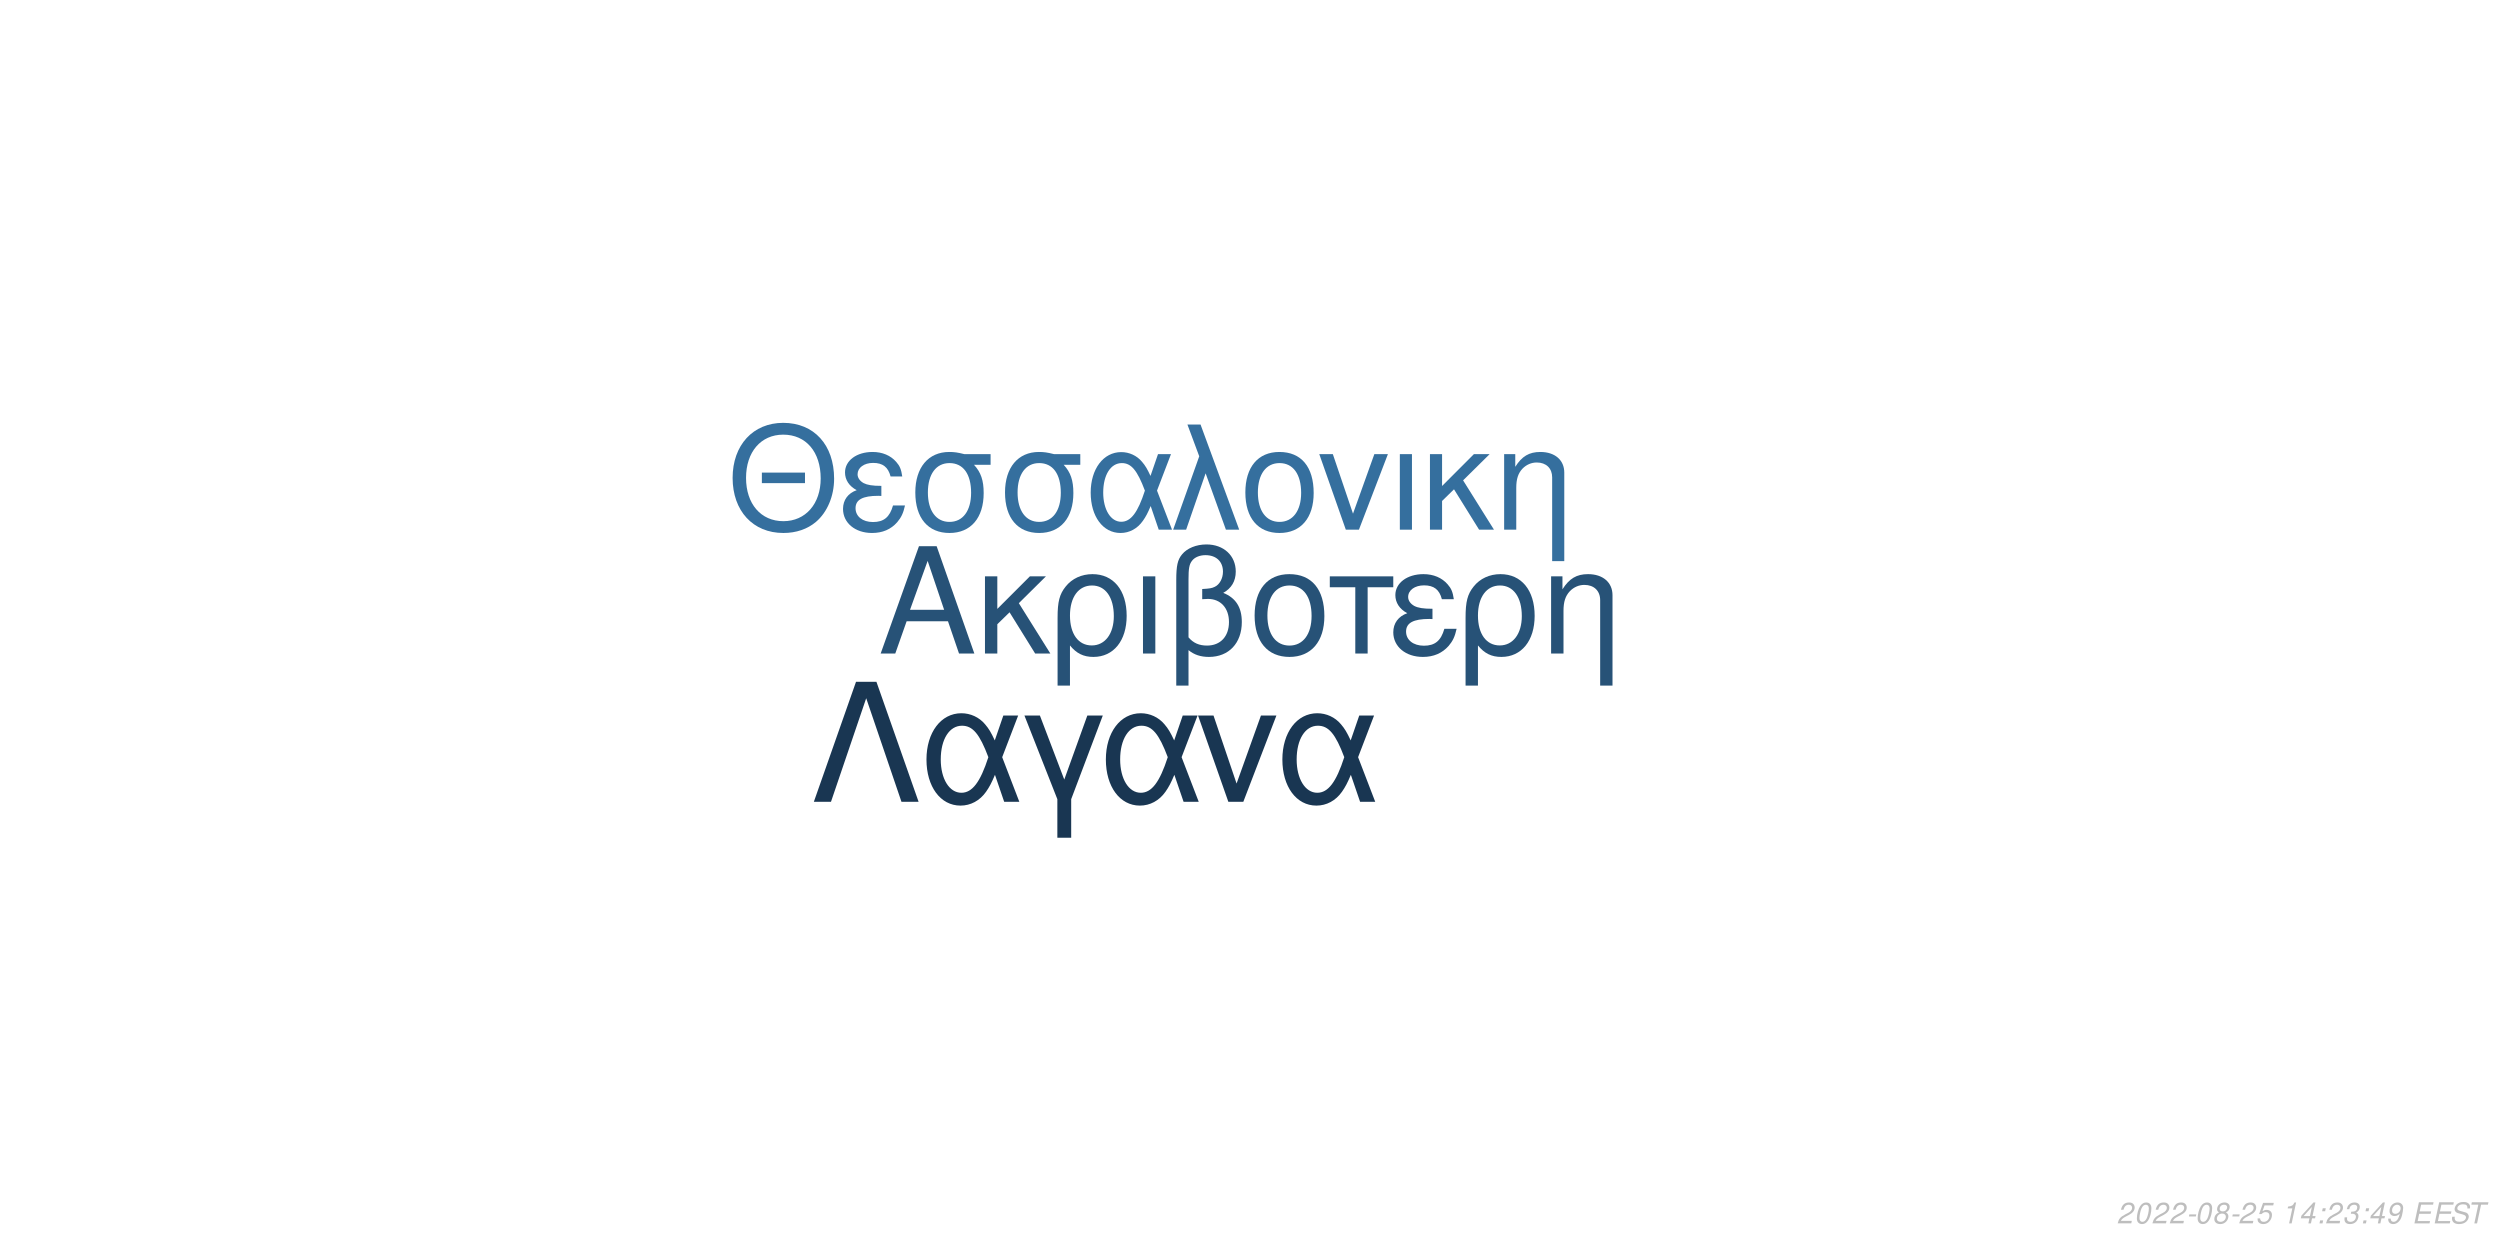
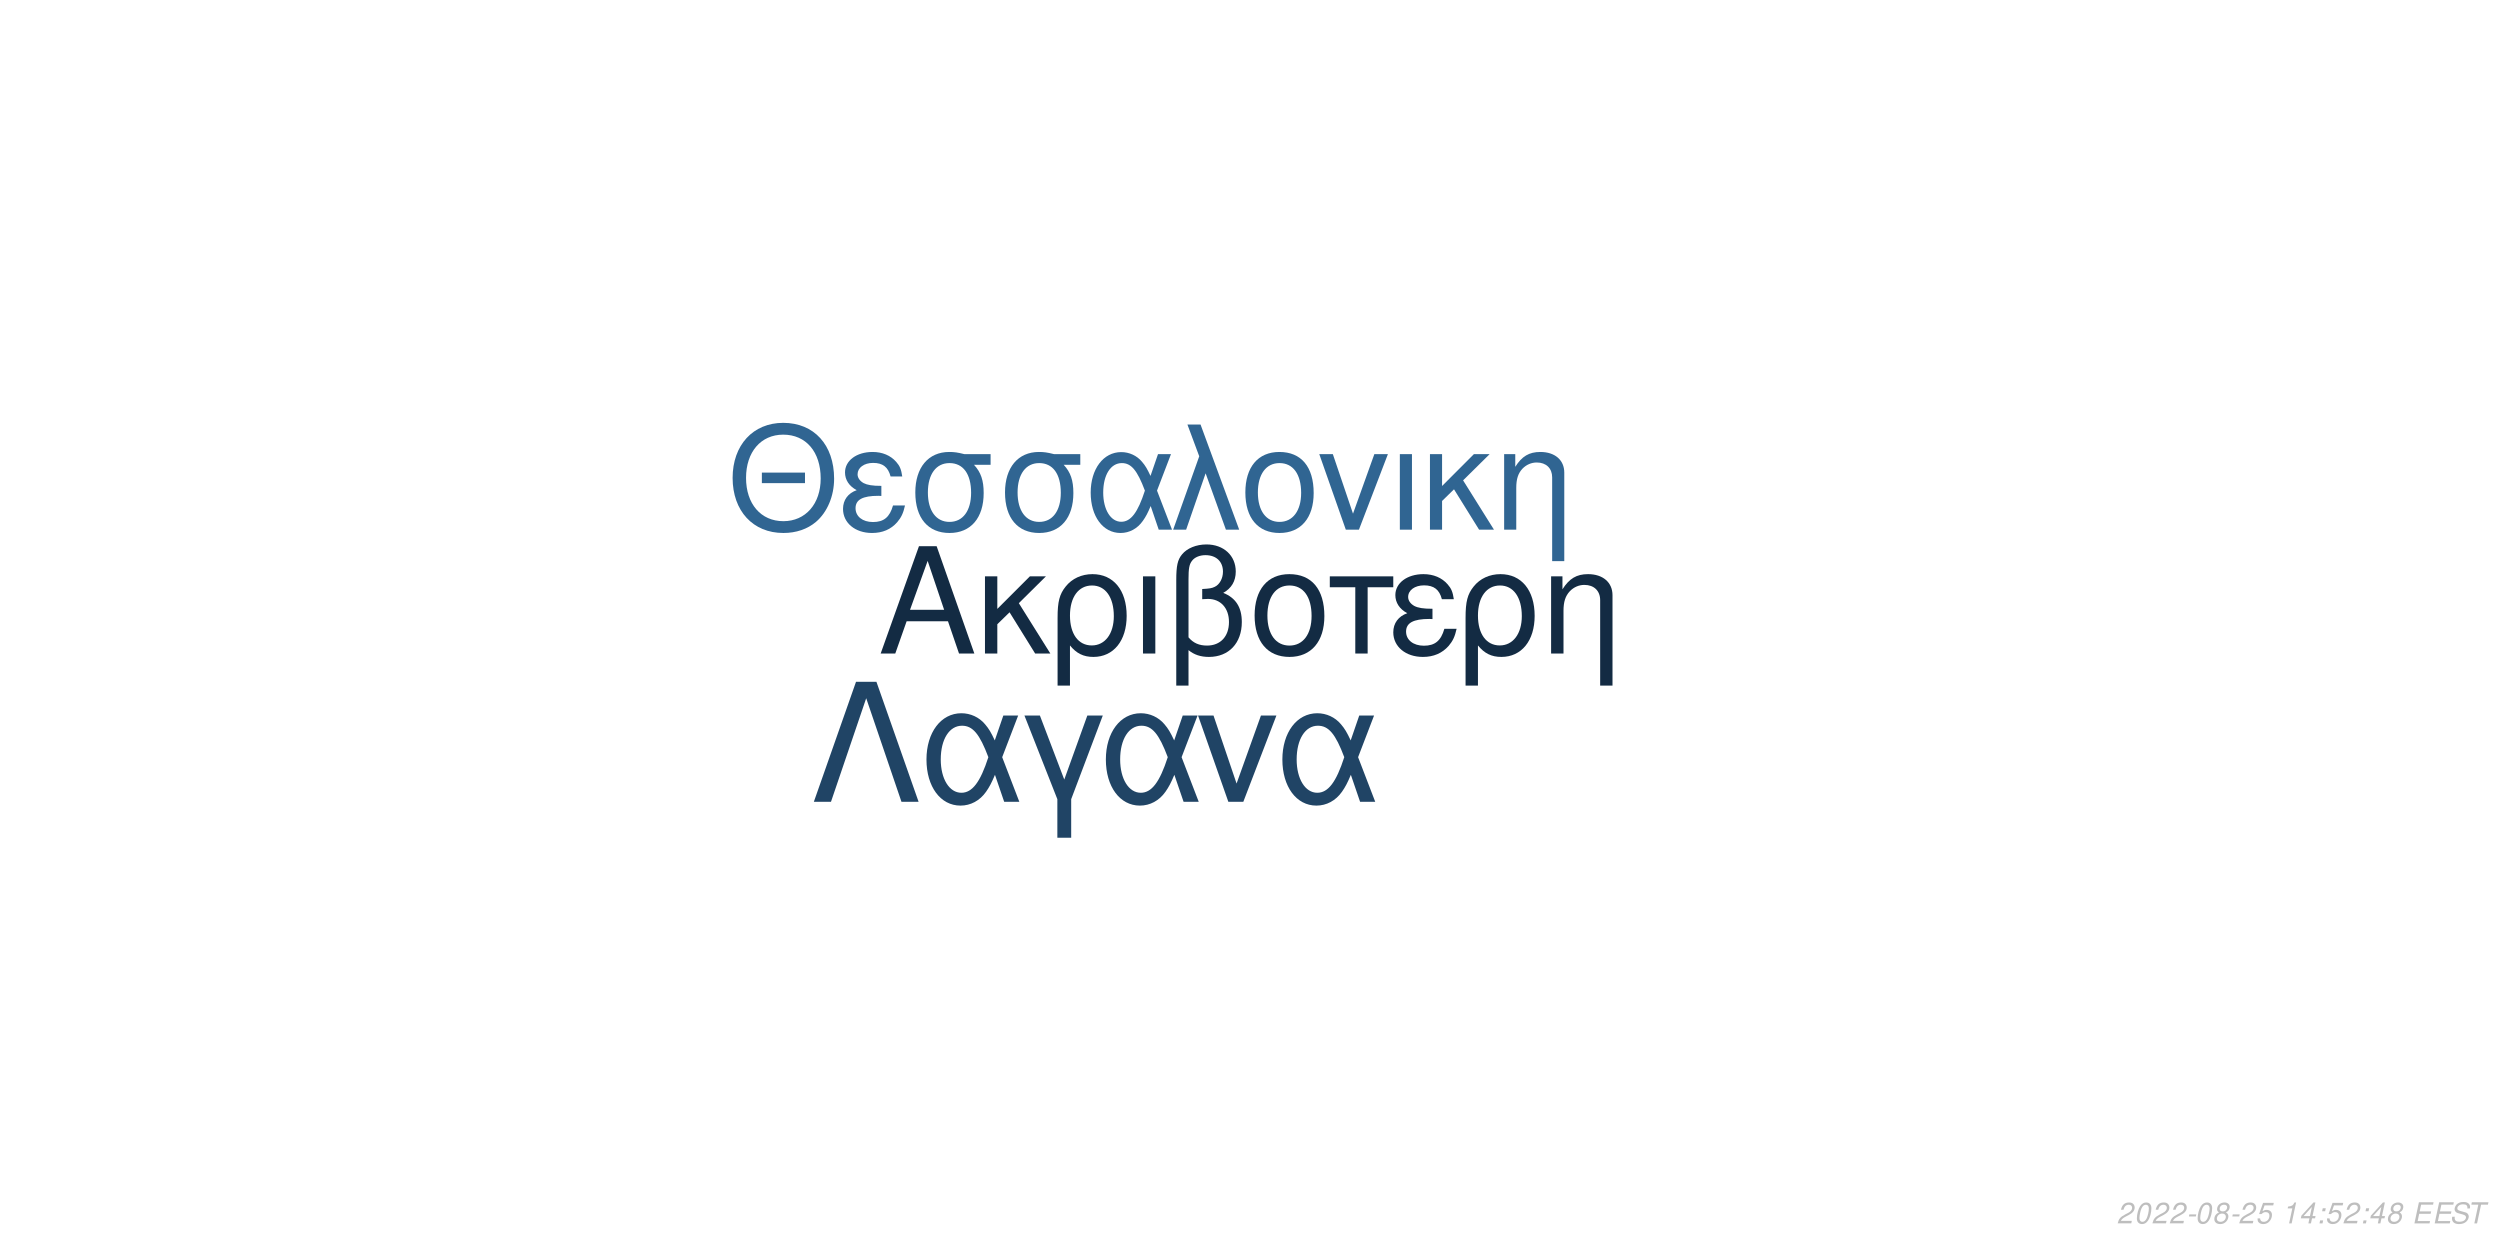
<svg xmlns="http://www.w3.org/2000/svg" xmlns:xlink="http://www.w3.org/1999/xlink" width="864pt" height="432pt" viewBox="0 0 864 432" version="1.1">
  <defs>
    <g>
      <symbol overflow="visible" id="glyph0-0">
        <path style="stroke:none;" d="" />
      </symbol>
      <symbol overflow="visible" id="glyph0-1">
        <path style="stroke:none;" d="M 24.125 -11.141 L 27.938 0 L 33.234 0 L 20.203 -37.094 L 14.094 -37.094 L 0.859 0 L 5.906 0 L 9.828 -11.141 Z M 22.797 -15.109 L 11 -15.109 L 17.094 -32.016 Z M 22.797 -15.109 " />
      </symbol>
      <symbol overflow="visible" id="glyph0-2">
        <path style="stroke:none;" d="M 7.172 -15.422 L 7.172 -26.672 L 2.906 -26.672 L 2.906 0 L 7.172 0 L 7.172 -10.125 L 11.406 -14.25 L 20.25 0 L 25.5 0 L 14.609 -17.406 L 23.969 -26.672 L 18.422 -26.672 Z M 7.172 -15.422 " />
      </symbol>
      <symbol overflow="visible" id="glyph0-3">
        <path style="stroke:none;" d="M 3 11.094 L 7.281 11.094 L 7.281 -2.797 C 9.516 -0.047 11.953 1.172 15.375 1.172 C 22.344 1.172 26.875 -4.422 26.875 -13.031 C 26.875 -21.891 22.297 -27.438 15.062 -27.438 C 11.297 -27.438 7.984 -25.906 5.797 -23.156 C 3.672 -20.516 3 -17.969 3 -12.359 Z M 14.906 -23.516 C 19.547 -23.516 22.438 -19.438 22.438 -12.922 C 22.438 -6.812 19.391 -2.797 14.812 -2.797 C 10.172 -2.797 7.281 -6.766 7.281 -13.125 C 7.281 -19.484 10.234 -23.516 14.906 -23.516 Z M 14.906 -23.516 " />
      </symbol>
      <symbol overflow="visible" id="glyph0-4">
        <path style="stroke:none;" d="M 3.516 0 L 7.781 0 L 7.781 -26.672 L 3.516 -26.672 Z M 3.516 0 " />
      </symbol>
      <symbol overflow="visible" id="glyph0-5">
        <path style="stroke:none;" d="M 4.016 11.094 L 8.25 11.094 L 8.25 -1.172 C 10.172 0.406 12.422 1.172 15.312 1.172 C 22.188 1.172 26.672 -3.609 26.672 -10.891 C 26.672 -15.984 24.578 -19.234 20.25 -20.969 C 23.109 -22.547 24.578 -25.031 24.578 -28.344 C 24.578 -33.844 20.406 -37.703 14.453 -37.703 C 10.938 -37.703 7.734 -36.391 6 -34.25 C 4.484 -32.422 4.016 -30.328 4.016 -25.391 Z M 8.25 -25.656 C 8.25 -29.359 8.5 -30.844 9.469 -32.062 C 10.375 -33.281 12.156 -34 14.094 -34 C 17.812 -34 20.156 -31.812 20.156 -28.297 C 20.156 -25.953 18.984 -23.812 17.297 -23.047 C 16.281 -22.547 15.469 -22.438 12.984 -22.297 L 12.984 -18.781 C 13.734 -18.828 14.344 -18.875 14.969 -18.875 C 19.344 -18.875 22.234 -15.719 22.234 -10.891 C 22.234 -5.906 19.281 -2.75 14.656 -2.75 C 11.953 -2.75 9.922 -3.609 8.25 -5.594 Z M 8.25 -25.656 " />
      </symbol>
      <symbol overflow="visible" id="glyph0-6">
        <path style="stroke:none;" d="M 14.094 -27.438 C 6.562 -27.438 2.094 -22.094 2.094 -13.125 C 2.094 -4.125 6.562 1.172 14.141 1.172 C 21.672 1.172 26.203 -4.172 26.203 -12.922 C 26.203 -22.188 21.828 -27.438 14.094 -27.438 Z M 14.141 -23.516 C 18.938 -23.516 21.781 -19.594 21.781 -12.984 C 21.781 -6.672 18.828 -2.75 14.141 -2.75 C 9.422 -2.75 6.516 -6.672 6.516 -13.125 C 6.516 -19.594 9.422 -23.516 14.141 -23.516 Z M 14.141 -23.516 " />
      </symbol>
      <symbol overflow="visible" id="glyph0-7">
        <path style="stroke:none;" d="M 7.891 0 L 12.156 0 L 12.156 -22.906 L 21.016 -22.906 L 21.016 -26.672 L -0.922 -26.672 L -0.922 -22.906 L 7.891 -22.906 Z M 7.891 0 " />
      </symbol>
      <symbol overflow="visible" id="glyph0-8">
        <path style="stroke:none;" d="M 14.562 -15.469 C 11.344 -15.469 9.562 -15.781 8.297 -16.438 C 6.922 -17.203 6.156 -18.328 6.156 -19.547 C 6.156 -21.891 8.453 -23.562 11.656 -23.562 C 15.062 -23.562 16.953 -22.094 17.812 -18.781 L 21.938 -18.781 C 21.578 -21.266 21.062 -22.5 19.797 -23.922 C 17.812 -26.203 14.906 -27.438 11.453 -27.438 C 5.797 -27.438 1.734 -24.375 1.734 -20.203 C 1.734 -17.609 3.156 -15.375 5.859 -13.938 C 2.797 -12.875 1.016 -10.484 1.016 -7.328 C 1.016 -2.391 5.297 1.172 11.25 1.172 C 14.969 1.172 17.906 -0.109 20.156 -2.641 C 21.578 -4.328 22.297 -5.797 22.906 -8.547 L 18.672 -8.547 C 17.5 -4.422 15.422 -2.703 11.609 -2.703 C 7.938 -2.703 5.438 -4.688 5.438 -7.578 C 5.438 -10.578 7.938 -11.953 13.484 -11.953 C 13.641 -11.953 14.094 -11.953 14.562 -11.906 Z M 14.562 -15.469 " />
      </symbol>
      <symbol overflow="visible" id="glyph0-9">
        <path style="stroke:none;" d="M 3.562 -26.672 L 3.562 0 L 7.844 0 L 7.844 -14.703 C 7.844 -17.906 8.5 -19.891 10.031 -21.531 C 11.406 -22.953 13.188 -23.719 15.062 -23.719 C 18.375 -23.719 20.516 -21.672 20.516 -18.469 L 20.516 11.094 L 24.781 11.094 L 24.781 -20.156 C 24.781 -24.578 21.469 -27.438 16.328 -27.438 C 12.359 -27.438 9.828 -25.906 7.484 -22.188 L 7.484 -26.672 Z M 3.562 -26.672 " />
      </symbol>
      <symbol overflow="visible" id="glyph1-0">
        <path style="stroke:none;" d="" />
      </symbol>
      <symbol overflow="visible" id="glyph1-1">
        <path style="stroke:none;" d="M 26.859 -19.734 L 11.953 -19.734 L 11.953 -16.094 L 26.859 -16.094 Z M 19.328 -36.922 C 8.922 -36.922 1.844 -29.25 1.844 -17.891 C 1.844 -6.484 8.875 1.141 19.391 1.141 C 23.812 1.141 27.703 -0.203 30.641 -2.688 C 34.578 -6.031 36.922 -11.656 36.922 -17.594 C 36.922 -29.297 30 -36.922 19.328 -36.922 Z M 19.328 -32.844 C 27.203 -32.844 32.281 -26.906 32.281 -17.688 C 32.281 -8.922 27.062 -2.938 19.391 -2.938 C 11.609 -2.938 6.484 -8.922 6.484 -17.891 C 6.484 -26.859 11.609 -32.844 19.328 -32.844 Z M 19.328 -32.844 " />
      </symbol>
      <symbol overflow="visible" id="glyph1-2">
        <path style="stroke:none;" d="M 14.25 -15.141 C 11.109 -15.141 9.375 -15.453 8.125 -16.094 C 6.781 -16.844 6.031 -17.938 6.031 -19.141 C 6.031 -21.422 8.266 -23.078 11.406 -23.078 C 14.75 -23.078 16.594 -21.625 17.438 -18.391 L 21.469 -18.391 C 21.125 -20.828 20.625 -22.031 19.391 -23.422 C 17.438 -25.656 14.594 -26.859 11.219 -26.859 C 5.688 -26.859 1.688 -23.875 1.688 -19.781 C 1.688 -17.234 3.094 -15.047 5.734 -13.656 C 2.734 -12.609 1 -10.266 1 -7.172 C 1 -2.344 5.188 1.141 11.016 1.141 C 14.656 1.141 17.547 -0.094 19.734 -2.594 C 21.125 -4.234 21.828 -5.688 22.422 -8.375 L 18.281 -8.375 C 17.141 -4.328 15.094 -2.641 11.359 -2.641 C 7.766 -2.641 5.328 -4.578 5.328 -7.422 C 5.328 -10.359 7.766 -11.703 13.203 -11.703 C 13.359 -11.703 13.797 -11.703 14.25 -11.656 Z M 14.25 -15.141 " />
      </symbol>
      <symbol overflow="visible" id="glyph1-3">
        <path style="stroke:none;" d="M 29 -26.109 L 19.938 -26.109 C 17.594 -26.703 16.438 -26.859 14.703 -26.859 C 7.469 -26.859 2.984 -21.469 2.984 -12.859 C 2.984 -4.031 7.375 1.141 14.797 1.141 C 22.172 1.141 26.609 -4.078 26.609 -12.656 C 26.609 -17.047 25.656 -19.828 23.266 -22.422 L 29 -22.422 Z M 14.797 -23.016 C 19.531 -23.016 22.266 -19.234 22.266 -12.75 C 22.266 -6.531 19.438 -2.688 14.797 -2.688 C 10.172 -2.688 7.328 -6.531 7.328 -12.859 C 7.328 -19.188 10.172 -23.016 14.797 -23.016 Z M 14.797 -23.016 " />
      </symbol>
      <symbol overflow="visible" id="glyph1-4">
        <path style="stroke:none;" d="M 29.344 -26.109 L 24.859 -26.109 L 22.266 -18.578 C 21.125 -21.031 20.484 -22.125 19.328 -23.469 C 17.547 -25.609 14.906 -26.812 12.156 -26.812 C 5.984 -26.812 1.594 -20.984 1.594 -12.812 C 1.594 -4.578 5.828 1.141 11.906 1.141 C 14.953 1.141 17.734 -0.344 19.625 -3.047 C 20.672 -4.531 21.281 -5.688 22.328 -8.172 L 25.109 0 L 29.703 0 L 24.516 -13.5 Z M 20.328 -13.5 C 17.891 -5.922 15.453 -2.734 12.156 -2.734 C 8.516 -2.734 5.922 -6.922 5.922 -12.812 C 5.922 -18.938 8.516 -23.016 12.359 -23.016 C 15.594 -23.016 17.688 -20.531 20.328 -13.5 Z M 20.328 -13.5 " />
      </symbol>
      <symbol overflow="visible" id="glyph1-5">
        <path style="stroke:none;" d="M 1.094 0 L 5.578 0 L 12.312 -19.484 L 19.328 0 L 23.922 0 L 10.562 -36.328 L 6.031 -36.328 L 10.109 -25.359 Z M 1.094 0 " />
      </symbol>
      <symbol overflow="visible" id="glyph1-6">
        <path style="stroke:none;" d="M 13.797 -26.859 C 6.422 -26.859 2.047 -21.625 2.047 -12.859 C 2.047 -4.031 6.422 1.141 13.859 1.141 C 21.234 1.141 25.656 -4.078 25.656 -12.656 C 25.656 -21.719 21.375 -26.859 13.797 -26.859 Z M 13.859 -23.016 C 18.531 -23.016 21.328 -19.188 21.328 -12.703 C 21.328 -6.531 18.438 -2.688 13.859 -2.688 C 9.219 -2.688 6.375 -6.531 6.375 -12.859 C 6.375 -19.188 9.219 -23.016 13.859 -23.016 Z M 13.859 -23.016 " />
      </symbol>
      <symbol overflow="visible" id="glyph1-7">
        <path style="stroke:none;" d="M 14.297 0 L 24.312 -26.109 L 19.625 -26.109 L 12.25 -5.531 L 5.281 -26.109 L 0.594 -26.109 L 9.766 0 Z M 14.297 0 " />
      </symbol>
      <symbol overflow="visible" id="glyph1-8">
        <path style="stroke:none;" d="M 3.438 0 L 7.625 0 L 7.625 -26.109 L 3.438 -26.109 Z M 3.438 0 " />
      </symbol>
      <symbol overflow="visible" id="glyph1-9">
        <path style="stroke:none;" d="M 7.031 -15.094 L 7.031 -26.109 L 2.844 -26.109 L 2.844 0 L 7.031 0 L 7.031 -9.922 L 11.156 -13.953 L 19.828 0 L 24.969 0 L 14.297 -17.047 L 23.469 -26.109 L 18.031 -26.109 Z M 7.031 -15.094 " />
      </symbol>
      <symbol overflow="visible" id="glyph1-10">
        <path style="stroke:none;" d="M 3.484 -26.109 L 3.484 0 L 7.672 0 L 7.672 -14.406 C 7.672 -17.547 8.328 -19.484 9.812 -21.078 C 11.156 -22.469 12.906 -23.219 14.75 -23.219 C 17.984 -23.219 20.078 -21.234 20.078 -18.094 L 20.078 10.859 L 24.266 10.859 L 24.266 -19.734 C 24.266 -24.062 21.031 -26.859 16 -26.859 C 12.109 -26.859 9.609 -25.359 7.328 -21.719 L 7.328 -26.109 Z M 3.484 -26.109 " />
      </symbol>
      <symbol overflow="visible" id="glyph2-0">
        <path style="stroke:none;" d="" />
      </symbol>
      <symbol overflow="visible" id="glyph2-1">
        <path style="stroke:none;" d="M 22.531 -41.484 L 15.484 -41.484 L 0.906 0 L 6.828 0 L 19 -35.797 L 31.188 0 L 37.109 0 Z M 22.531 -41.484 " />
      </symbol>
      <symbol overflow="visible" id="glyph2-2">
        <path style="stroke:none;" d="M 33.516 -29.812 L 28.391 -29.812 L 25.438 -21.219 C 24.125 -24.016 23.391 -25.266 22.078 -26.797 C 20.031 -29.25 17.016 -30.609 13.891 -30.609 C 6.828 -30.609 1.828 -23.953 1.828 -14.625 C 1.828 -5.234 6.656 1.312 13.594 1.312 C 17.078 1.312 20.266 -0.391 22.422 -3.469 C 23.609 -5.172 24.297 -6.484 25.5 -9.328 L 28.688 0 L 33.922 0 L 28 -15.422 Z M 23.219 -15.422 C 20.422 -6.766 17.641 -3.125 13.891 -3.125 C 9.734 -3.125 6.766 -7.906 6.766 -14.625 C 6.766 -21.625 9.734 -26.297 14.109 -26.297 C 17.812 -26.297 20.203 -23.453 23.219 -15.422 Z M 23.219 -15.422 " />
      </symbol>
      <symbol overflow="visible" id="glyph2-3">
        <path style="stroke:none;" d="M 12.062 12.406 L 16.844 12.406 L 16.844 -0.906 L 27.766 -29.812 L 22.422 -29.812 L 14.453 -7.688 L 6.031 -29.812 L 0.688 -29.812 L 12.062 -0.906 Z M 12.062 12.406 " />
      </symbol>
      <symbol overflow="visible" id="glyph2-4">
        <path style="stroke:none;" d="M 16.328 0 L 27.766 -29.812 L 22.422 -29.812 L 14 -6.312 L 6.031 -29.812 L 0.688 -29.812 L 11.156 0 Z M 16.328 0 " />
      </symbol>
      <symbol overflow="visible" id="glyph3-0">
        <path style="stroke:none;" d="" />
      </symbol>
      <symbol overflow="visible" id="glyph3-1">
        <path style="stroke:none;" d="M 5.234 -0.875 L 1.469 -0.875 C 1.641 -1.375 2.203 -1.891 3.109 -2.344 L 4.234 -2.938 C 5.562 -3.625 6.219 -4.469 6.219 -5.484 C 6.219 -5.938 6.062 -6.359 5.797 -6.656 C 5.469 -7.047 4.984 -7.234 4.312 -7.234 C 2.766 -7.234 1.891 -6.453 1.484 -4.734 L 2.375 -4.734 C 2.484 -5.188 2.609 -5.484 2.797 -5.75 C 3.094 -6.203 3.609 -6.453 4.188 -6.453 C 4.891 -6.453 5.344 -6.031 5.344 -5.375 C 5.344 -4.703 4.859 -4.094 4.016 -3.656 L 2.984 -3.125 C 1.234 -2.188 0.797 -1.656 0.344 -0.016 L 5.047 -0.016 Z M 5.234 -0.875 " />
      </symbol>
      <symbol overflow="visible" id="glyph3-2">
        <path style="stroke:none;" d="M 4.203 -7.234 C 3.375 -7.234 2.688 -6.812 2.125 -5.984 C 1.484 -5.047 0.984 -3.188 0.984 -1.734 C 0.984 -1.109 1.172 -0.562 1.484 -0.266 C 1.797 0.047 2.281 0.234 2.766 0.234 C 3.625 0.234 4.281 -0.156 4.859 -1.016 C 5.516 -1.953 6 -3.797 6 -5.266 C 6 -6.5 5.328 -7.234 4.203 -7.234 Z M 4.094 -6.453 C 4.734 -6.453 5.125 -5.984 5.125 -5.156 C 5.125 -4.203 4.781 -2.625 4.406 -1.812 C 3.984 -0.938 3.516 -0.547 2.875 -0.547 C 2.25 -0.547 1.875 -1.031 1.875 -1.828 C 1.875 -2.797 2.203 -4.344 2.594 -5.203 C 2.984 -6.047 3.453 -6.453 4.094 -6.453 Z M 4.094 -6.453 " />
      </symbol>
      <symbol overflow="visible" id="glyph3-3">
        <path style="stroke:none;" d="M 3.516 -3.125 L 1.125 -3.125 L 0.969 -2.406 L 3.359 -2.406 Z M 3.516 -3.125 " />
      </symbol>
      <symbol overflow="visible" id="glyph3-4">
        <path style="stroke:none;" d="M 4.766 -3.797 C 5.078 -3.969 5.234 -4.078 5.438 -4.234 C 5.812 -4.594 6.062 -5.172 6.062 -5.734 C 6.062 -6.625 5.344 -7.234 4.266 -7.234 C 2.812 -7.234 1.703 -6.219 1.703 -4.875 C 1.703 -4.406 1.875 -4.125 2.359 -3.812 C 1.297 -3.312 0.75 -2.516 0.75 -1.469 C 0.75 -0.438 1.547 0.234 2.812 0.234 C 3.656 0.234 4.359 -0.094 4.938 -0.734 C 5.359 -1.234 5.609 -1.859 5.609 -2.438 C 5.609 -3.047 5.312 -3.516 4.766 -3.797 Z M 4.109 -6.453 C 4.797 -6.453 5.188 -6.125 5.188 -5.578 C 5.188 -5.266 5.062 -4.922 4.859 -4.672 C 4.562 -4.312 4.188 -4.156 3.656 -4.156 C 2.984 -4.156 2.594 -4.453 2.594 -4.984 C 2.594 -5.859 3.203 -6.453 4.109 -6.453 Z M 3.453 -3.406 C 4.234 -3.406 4.734 -2.984 4.734 -2.312 C 4.734 -1.312 3.922 -0.547 2.875 -0.547 C 2.125 -0.547 1.625 -0.969 1.625 -1.625 C 1.625 -2.609 2.438 -3.406 3.453 -3.406 Z M 3.453 -3.406 " />
      </symbol>
      <symbol overflow="visible" id="glyph3-5">
        <path style="stroke:none;" d="M 6.297 -7.094 L 2.594 -7.094 L 1.234 -3.234 L 2.047 -3.234 C 2.656 -3.766 2.938 -3.906 3.531 -3.906 C 4.328 -3.906 4.797 -3.453 4.797 -2.688 C 4.797 -1.438 3.969 -0.547 2.828 -0.547 C 2.031 -0.547 1.609 -0.938 1.578 -1.734 L 0.703 -1.734 L 0.703 -1.516 C 0.703 -0.938 0.844 -0.547 1.188 -0.266 C 1.562 0.062 2.078 0.234 2.703 0.234 C 3.656 0.234 4.391 -0.156 4.984 -0.922 C 5.422 -1.5 5.672 -2.234 5.672 -2.953 C 5.672 -4 4.938 -4.672 3.812 -4.672 C 3.328 -4.672 2.906 -4.547 2.406 -4.234 L 3.109 -6.219 L 6.109 -6.219 Z M 6.297 -7.094 " />
      </symbol>
      <symbol overflow="visible" id="glyph3-6">
        <path style="stroke:none;" d="" />
      </symbol>
      <symbol overflow="visible" id="glyph3-7">
        <path style="stroke:none;" d="M 3.703 -5.188 L 2.594 0 L 3.469 0 L 5.016 -7.234 L 4.438 -7.234 C 3.906 -6.156 3.688 -6.016 2.234 -5.812 L 2.109 -5.188 Z M 3.703 -5.188 " />
      </symbol>
      <symbol overflow="visible" id="glyph3-8">
        <path style="stroke:none;" d="M 3.625 -1.75 L 3.266 0 L 4.141 0 L 4.516 -1.75 L 5.562 -1.75 L 5.734 -2.531 L 4.688 -2.531 L 5.688 -7.234 L 5.016 -7.234 L 0.844 -2.672 L 0.641 -1.75 Z M 3.797 -2.531 L 1.594 -2.531 L 4.469 -5.703 Z M 3.797 -2.531 " />
      </symbol>
      <symbol overflow="visible" id="glyph3-9">
        <path style="stroke:none;" d="M 2.359 -1.031 L 1.312 -1.031 L 1.094 0 L 2.141 0 Z M 3.266 -5.234 L 2.219 -5.234 L 2 -4.203 L 3.047 -4.203 Z M 3.266 -5.234 " />
      </symbol>
      <symbol overflow="visible" id="glyph3-10">
-         <path style="stroke:none;" d="M 2.922 -3.312 C 3.125 -3.344 3.234 -3.344 3.375 -3.344 C 4.203 -3.344 4.688 -3 4.688 -2.406 C 4.688 -1.312 3.906 -0.547 2.781 -0.547 C 2.047 -0.547 1.594 -0.938 1.594 -1.562 C 1.594 -1.719 1.609 -1.844 1.656 -2.094 L 0.766 -2.094 C 0.734 -1.797 0.719 -1.641 0.719 -1.469 C 0.719 -0.375 1.406 0.234 2.641 0.234 C 3.547 0.234 4.297 -0.078 4.812 -0.656 C 5.266 -1.156 5.562 -1.875 5.562 -2.547 C 5.562 -3.125 5.344 -3.453 4.797 -3.734 C 5.641 -4.234 6.016 -4.844 6.016 -5.734 C 6.016 -6.656 5.312 -7.234 4.203 -7.234 C 3.375 -7.234 2.672 -6.938 2.188 -6.375 C 1.891 -6.031 1.703 -5.641 1.516 -4.906 L 2.391 -4.906 C 2.5 -5.359 2.594 -5.594 2.734 -5.812 C 3.047 -6.234 3.516 -6.453 4.078 -6.453 C 4.734 -6.453 5.141 -6.125 5.141 -5.578 C 5.141 -5.188 5.016 -4.797 4.797 -4.547 C 4.516 -4.234 4 -4.062 3.266 -4.062 L 3.078 -4.062 Z M 2.922 -3.312 " />
+         <path style="stroke:none;" d="M 2.547 -3.312 L 6.5 -3.312 L 6.688 -4.141 L 2.719 -4.141 L 3.219 -6.469 L 7.344 -6.469 L 7.516 -7.297 L 2.453 -7.297 L 0.906 0 L 6.125 0 L 6.297 -0.812 L 2.016 -0.812 Z M 2.547 -3.312 " />
      </symbol>
      <symbol overflow="visible" id="glyph3-11">
-         <path style="stroke:none;" d="M 0.844 -1.656 C 0.844 -1.547 0.844 -1.438 0.844 -1.375 C 0.844 -0.406 1.531 0.234 2.578 0.234 C 3.203 0.234 3.766 0.016 4.297 -0.438 C 4.938 -1 5.312 -1.656 5.594 -2.719 C 5.844 -3.672 6.016 -4.766 6.016 -5.375 C 6.016 -5.844 5.844 -6.328 5.547 -6.656 C 5.203 -7.031 4.703 -7.234 4.062 -7.234 C 2.516 -7.234 1.297 -5.938 1.297 -4.266 C 1.297 -3.203 1.984 -2.547 3.047 -2.547 C 3.484 -2.547 3.953 -2.672 4.281 -2.891 C 4.406 -2.984 4.547 -3.078 4.828 -3.344 C 4.438 -1.484 3.703 -0.547 2.703 -0.547 C 2.109 -0.547 1.719 -0.938 1.719 -1.547 L 1.719 -1.656 Z M 3.953 -6.453 C 4.625 -6.453 5.141 -5.953 5.141 -5.281 C 5.141 -4.188 4.312 -3.312 3.297 -3.312 C 2.594 -3.312 2.172 -3.734 2.172 -4.453 C 2.172 -5.562 2.984 -6.453 3.953 -6.453 Z M 3.953 -6.453 " />
+         <path style="stroke:none;" d="M 7.062 -5.156 C 7.125 -5.438 7.141 -5.562 7.141 -5.703 C 7.141 -6.156 6.938 -6.594 6.594 -6.891 C 6.188 -7.25 5.656 -7.406 4.875 -7.406 C 3.844 -7.406 3.047 -7.125 2.5 -6.562 C 2.094 -6.141 1.781 -5.438 1.781 -4.922 C 1.781 -4.297 2.219 -3.766 2.891 -3.562 L 4.594 -3.094 C 5.406 -2.859 5.734 -2.578 5.734 -2.094 C 5.734 -1.781 5.547 -1.406 5.266 -1.141 C 4.844 -0.766 4.266 -0.578 3.453 -0.578 C 2.328 -0.578 1.812 -0.984 1.812 -1.906 C 1.812 -2.047 1.812 -2.125 1.844 -2.312 L 0.984 -2.312 C 0.906 -2.062 0.891 -1.906 0.891 -1.688 C 0.891 -0.484 1.797 0.234 3.297 0.234 C 4.359 0.234 5.234 -0.062 5.812 -0.609 C 6.344 -1.078 6.688 -1.797 6.688 -2.375 C 6.688 -2.641 6.609 -2.906 6.453 -3.156 C 6.234 -3.5 5.938 -3.703 5.469 -3.828 L 3.75 -4.312 C 2.984 -4.547 2.734 -4.734 2.734 -5.188 C 2.734 -5.547 2.875 -5.844 3.188 -6.109 C 3.547 -6.438 4.031 -6.594 4.703 -6.594 C 5.266 -6.594 5.688 -6.484 5.906 -6.297 C 6.094 -6.125 6.219 -5.797 6.219 -5.516 C 6.219 -5.422 6.203 -5.344 6.188 -5.156 Z M 7.062 -5.156 " />
      </symbol>
      <symbol overflow="visible" id="glyph3-12">
-         <path style="stroke:none;" d="M 2.547 -3.312 L 6.5 -3.312 L 6.688 -4.141 L 2.719 -4.141 L 3.219 -6.469 L 7.344 -6.469 L 7.516 -7.297 L 2.453 -7.297 L 0.906 0 L 6.125 0 L 6.297 -0.812 L 2.016 -0.812 Z M 2.547 -3.312 " />
-       </symbol>
-       <symbol overflow="visible" id="glyph3-13">
-         <path style="stroke:none;" d="M 7.062 -5.156 C 7.125 -5.438 7.141 -5.562 7.141 -5.703 C 7.141 -6.156 6.938 -6.594 6.594 -6.891 C 6.188 -7.25 5.656 -7.406 4.875 -7.406 C 3.844 -7.406 3.047 -7.125 2.5 -6.562 C 2.094 -6.141 1.781 -5.438 1.781 -4.922 C 1.781 -4.297 2.219 -3.766 2.891 -3.562 L 4.594 -3.094 C 5.406 -2.859 5.734 -2.578 5.734 -2.094 C 5.734 -1.781 5.547 -1.406 5.266 -1.141 C 4.844 -0.766 4.266 -0.578 3.453 -0.578 C 2.328 -0.578 1.812 -0.984 1.812 -1.906 C 1.812 -2.047 1.812 -2.125 1.844 -2.312 L 0.984 -2.312 C 0.906 -2.062 0.891 -1.906 0.891 -1.688 C 0.891 -0.484 1.797 0.234 3.297 0.234 C 4.359 0.234 5.234 -0.062 5.812 -0.609 C 6.344 -1.078 6.688 -1.797 6.688 -2.375 C 6.688 -2.641 6.609 -2.906 6.453 -3.156 C 6.234 -3.5 5.938 -3.703 5.469 -3.828 L 3.75 -4.312 C 2.984 -4.547 2.734 -4.734 2.734 -5.188 C 2.734 -5.547 2.875 -5.844 3.188 -6.109 C 3.547 -6.438 4.031 -6.594 4.703 -6.594 C 5.266 -6.594 5.688 -6.484 5.906 -6.297 C 6.094 -6.125 6.219 -5.797 6.219 -5.516 C 6.219 -5.422 6.203 -5.344 6.188 -5.156 Z M 7.062 -5.156 " />
-       </symbol>
-       <symbol overflow="visible" id="glyph3-14">
        <path style="stroke:none;" d="M 4.938 -6.469 L 7.312 -6.469 L 7.484 -7.297 L 1.75 -7.297 L 1.578 -6.469 L 3.984 -6.469 L 2.609 0 L 3.547 0 Z M 4.938 -6.469 " />
      </symbol>
    </g>
  </defs>
  <g id="surface1">
    <rect x="0" y="0" width="864" height="432" style="fill:rgb(100%,100%,100%);fill-opacity:1;stroke:none;" />
-     <g style="fill:rgb(15.294%,32.157%,46.667%);fill-opacity:1;">
+     <g style="fill:rgb(7.451%,16.863%,26.275%);fill-opacity:1;">
      <use xlink:href="#glyph0-1" x="303.5" y="225.861" />
      <use xlink:href="#glyph0-2" x="337.5" y="225.861" />
      <use xlink:href="#glyph0-3" x="362.5" y="225.861" />
      <use xlink:href="#glyph0-4" x="391.5" y="225.861" />
      <use xlink:href="#glyph0-5" x="402.5" y="225.861" />
      <use xlink:href="#glyph0-6" x="431.5" y="225.861" />
      <use xlink:href="#glyph0-7" x="460.5" y="225.861" />
      <use xlink:href="#glyph0-8" x="480.5" y="225.861" />
      <use xlink:href="#glyph0-3" x="503.5" y="225.861" />
      <use xlink:href="#glyph0-9" x="532.5" y="225.861" />
    </g>
-     <g style="fill:rgb(20.784%,43.529%,61.961%);fill-opacity:1;">
+     <g style="fill:rgb(18.824%,39.608%,57.255%);fill-opacity:1;">
      <use xlink:href="#glyph1-1" x="251.348" y="183.058" />
      <use xlink:href="#glyph1-2" x="290.348" y="183.058" />
      <use xlink:href="#glyph1-3" x="313.348" y="183.058" />
      <use xlink:href="#glyph1-3" x="344.348" y="183.058" />
      <use xlink:href="#glyph1-4" x="375.348" y="183.058" />
      <use xlink:href="#glyph1-5" x="404.348" y="183.058" />
      <use xlink:href="#glyph1-6" x="428.348" y="183.058" />
      <use xlink:href="#glyph1-7" x="455.348" y="183.058" />
      <use xlink:href="#glyph1-8" x="480.348" y="183.058" />
      <use xlink:href="#glyph1-9" x="491.348" y="183.058" />
      <use xlink:href="#glyph1-10" x="516.348" y="183.058" />
    </g>
-     <g style="fill:rgb(9.804%,21.176%,32.157%);fill-opacity:1;">
+     <g style="fill:rgb(12.549%,26.667%,39.608%);fill-opacity:1;">
      <use xlink:href="#glyph2-1" x="280.359" y="277.105" />
      <use xlink:href="#glyph2-2" x="318.359" y="277.105" />
      <use xlink:href="#glyph2-3" x="353.359" y="277.105" />
      <use xlink:href="#glyph2-2" x="380.359" y="277.105" />
      <use xlink:href="#glyph2-4" x="413.359" y="277.105" />
      <use xlink:href="#glyph2-2" x="441.359" y="277.105" />
    </g>
    <g style="fill:rgb(74.51%,74.51%,74.51%);fill-opacity:1;">
      <use xlink:href="#glyph3-1" x="731.52" y="422.81" />
      <use xlink:href="#glyph3-2" x="737.52" y="422.81" />
      <use xlink:href="#glyph3-1" x="743.52" y="422.81" />
      <use xlink:href="#glyph3-1" x="749.52" y="422.81" />
      <use xlink:href="#glyph3-3" x="755.52" y="422.81" />
      <use xlink:href="#glyph3-2" x="758.52" y="422.81" />
      <use xlink:href="#glyph3-4" x="764.52" y="422.81" />
      <use xlink:href="#glyph3-3" x="770.52" y="422.81" />
      <use xlink:href="#glyph3-1" x="773.52" y="422.81" />
      <use xlink:href="#glyph3-5" x="779.52" y="422.81" />
      <use xlink:href="#glyph3-6" x="785.52" y="422.81" />
      <use xlink:href="#glyph3-7" x="788.52" y="422.81" />
      <use xlink:href="#glyph3-8" x="794.52" y="422.81" />
      <use xlink:href="#glyph3-9" x="800.52" y="422.81" />
-       <use xlink:href="#glyph3-1" x="803.52" y="422.81" />
-       <use xlink:href="#glyph3-10" x="809.52" y="422.81" />
+       <use xlink:href="#glyph3-5" x="803.52" y="422.81" />
+       <use xlink:href="#glyph3-1" x="809.52" y="422.81" />
      <use xlink:href="#glyph3-9" x="815.52" y="422.81" />
      <use xlink:href="#glyph3-8" x="818.52" y="422.81" />
-       <use xlink:href="#glyph3-11" x="824.52" y="422.81" />
+       <use xlink:href="#glyph3-4" x="824.52" y="422.81" />
      <use xlink:href="#glyph3-6" x="830.52" y="422.81" />
-       <use xlink:href="#glyph3-12" x="833.52" y="422.81" />
-       <use xlink:href="#glyph3-12" x="840.52" y="422.81" />
-       <use xlink:href="#glyph3-13" x="846.52" y="422.81" />
-       <use xlink:href="#glyph3-14" x="852.52" y="422.81" />
+       <use xlink:href="#glyph3-10" x="833.52" y="422.81" />
+       <use xlink:href="#glyph3-10" x="840.52" y="422.81" />
+       <use xlink:href="#glyph3-11" x="846.52" y="422.81" />
+       <use xlink:href="#glyph3-12" x="852.52" y="422.81" />
    </g>
  </g>
</svg>
